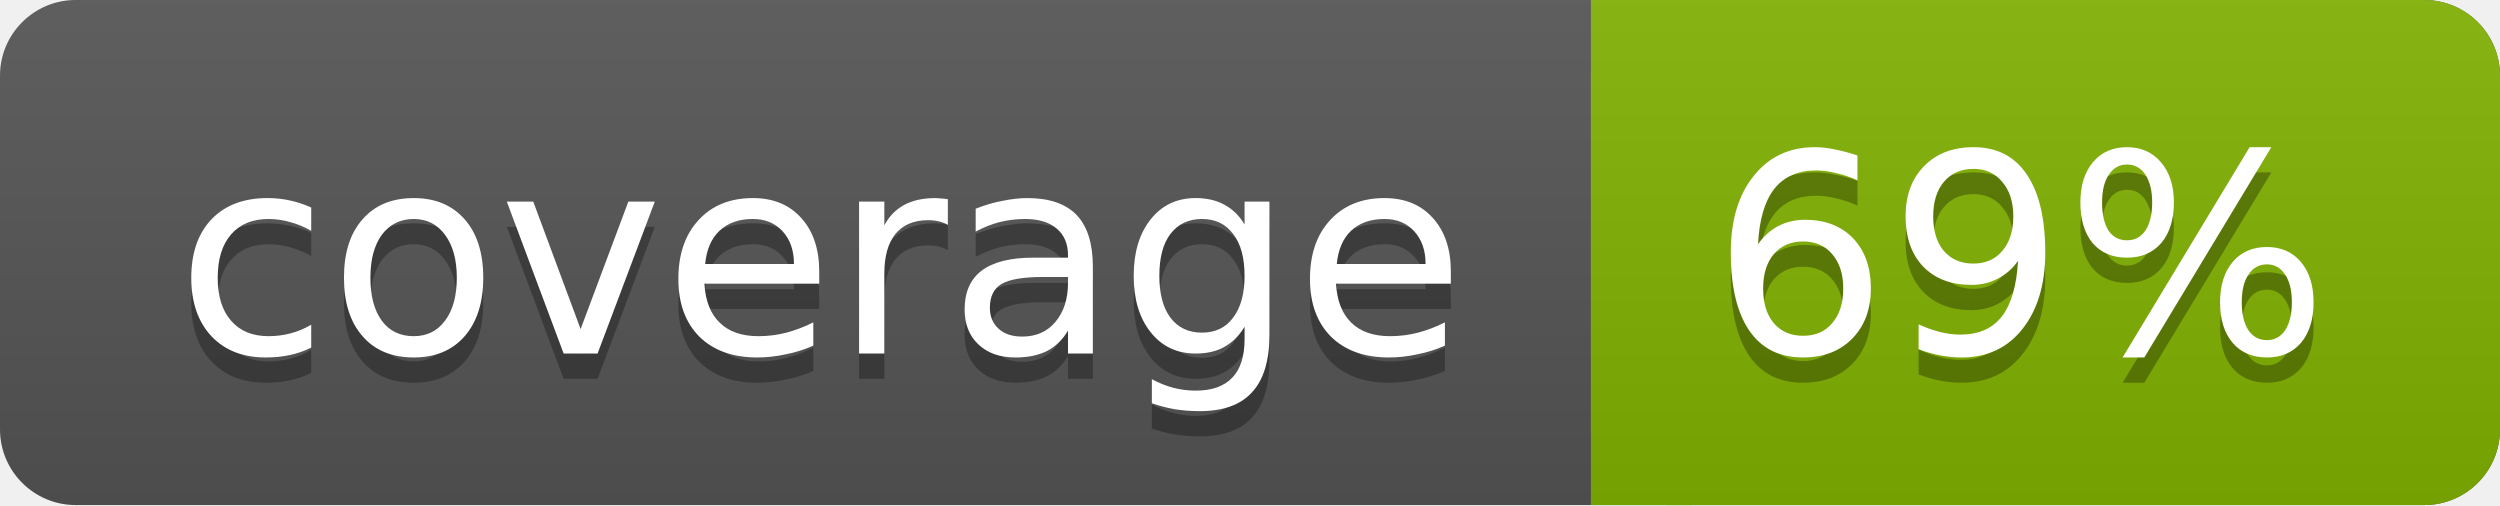
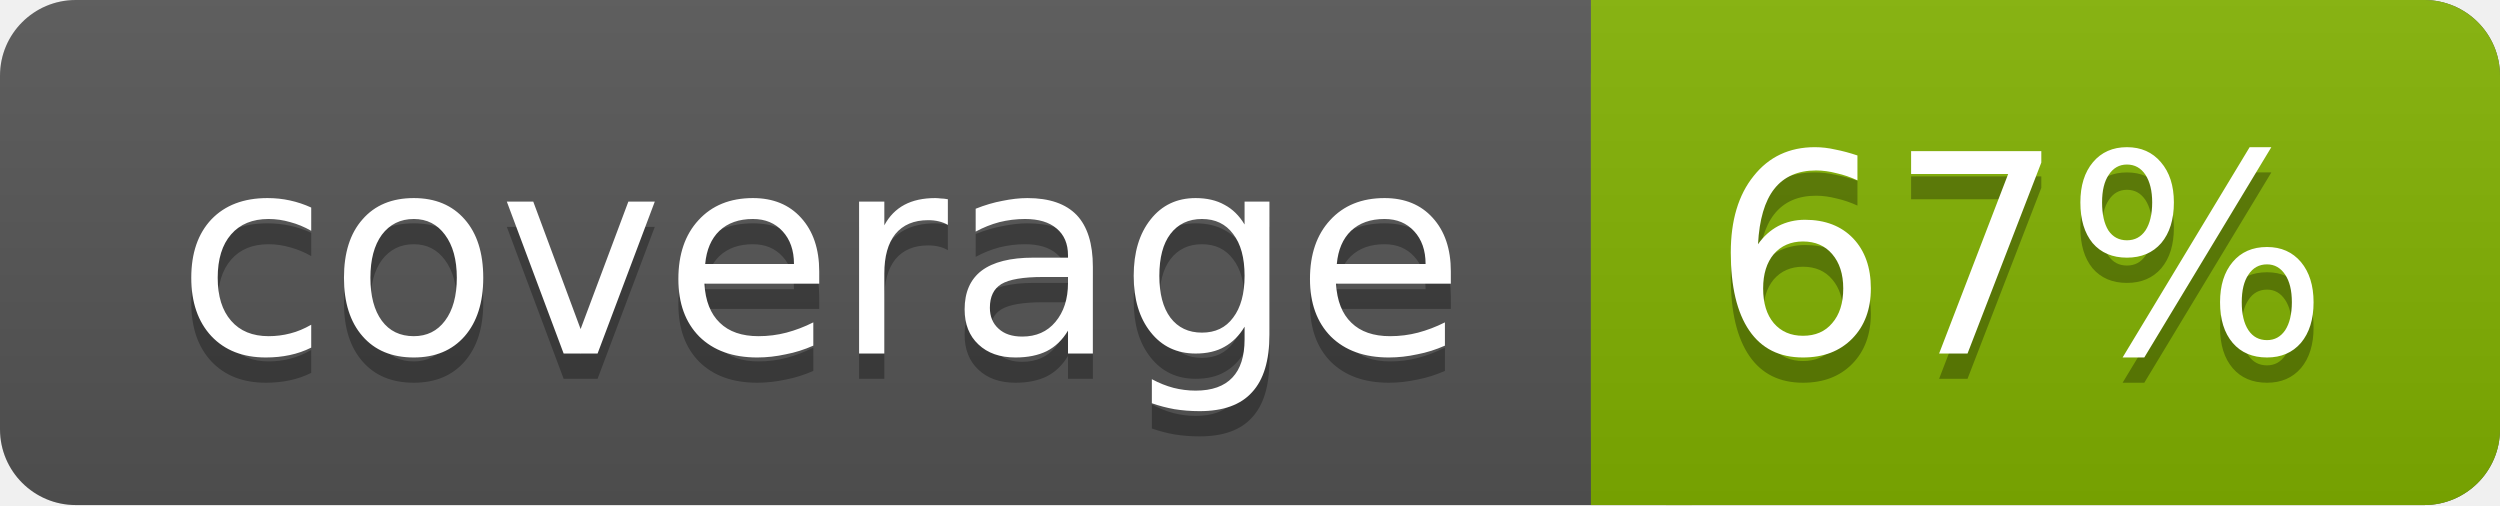
<svg xmlns="http://www.w3.org/2000/svg" width="99" height="20">
  <linearGradient id="a" x2="0" y2="100%">
    <stop offset="0" stop-color="#bbb" stop-opacity=".1" />
    <stop offset="1" stop-opacity=".1" />
  </linearGradient>
  <rect rx="3" width="99" height="20" fill="#555" />
  <rect rx="3" x="63" width="36" height="20" fill="#82b201" />
  <path fill="#82b201" d="M63 0h4v20h-4z" />
  <rect rx="3" width="99" height="20" fill="url(#a)" />
  <g fill="#fff" text-anchor="middle" font-family="DejaVu Sans,Verdana,Geneva,sans-serif" font-size="11">
    <text x="32.5" y="15" fill="#010101" fill-opacity=".3">coverage</text>
    <text x="32.5" y="14">coverage</text>
-     <text x="80" y="15" fill="#010101" fill-opacity=".3">69%</text>
-     <text x="80" y="14">69%</text>
+     <text x="80" y="15" fill="#010101" fill-opacity=".3">67%</text>
+     <text x="80" y="14">67%</text>
  </g>
</svg>
